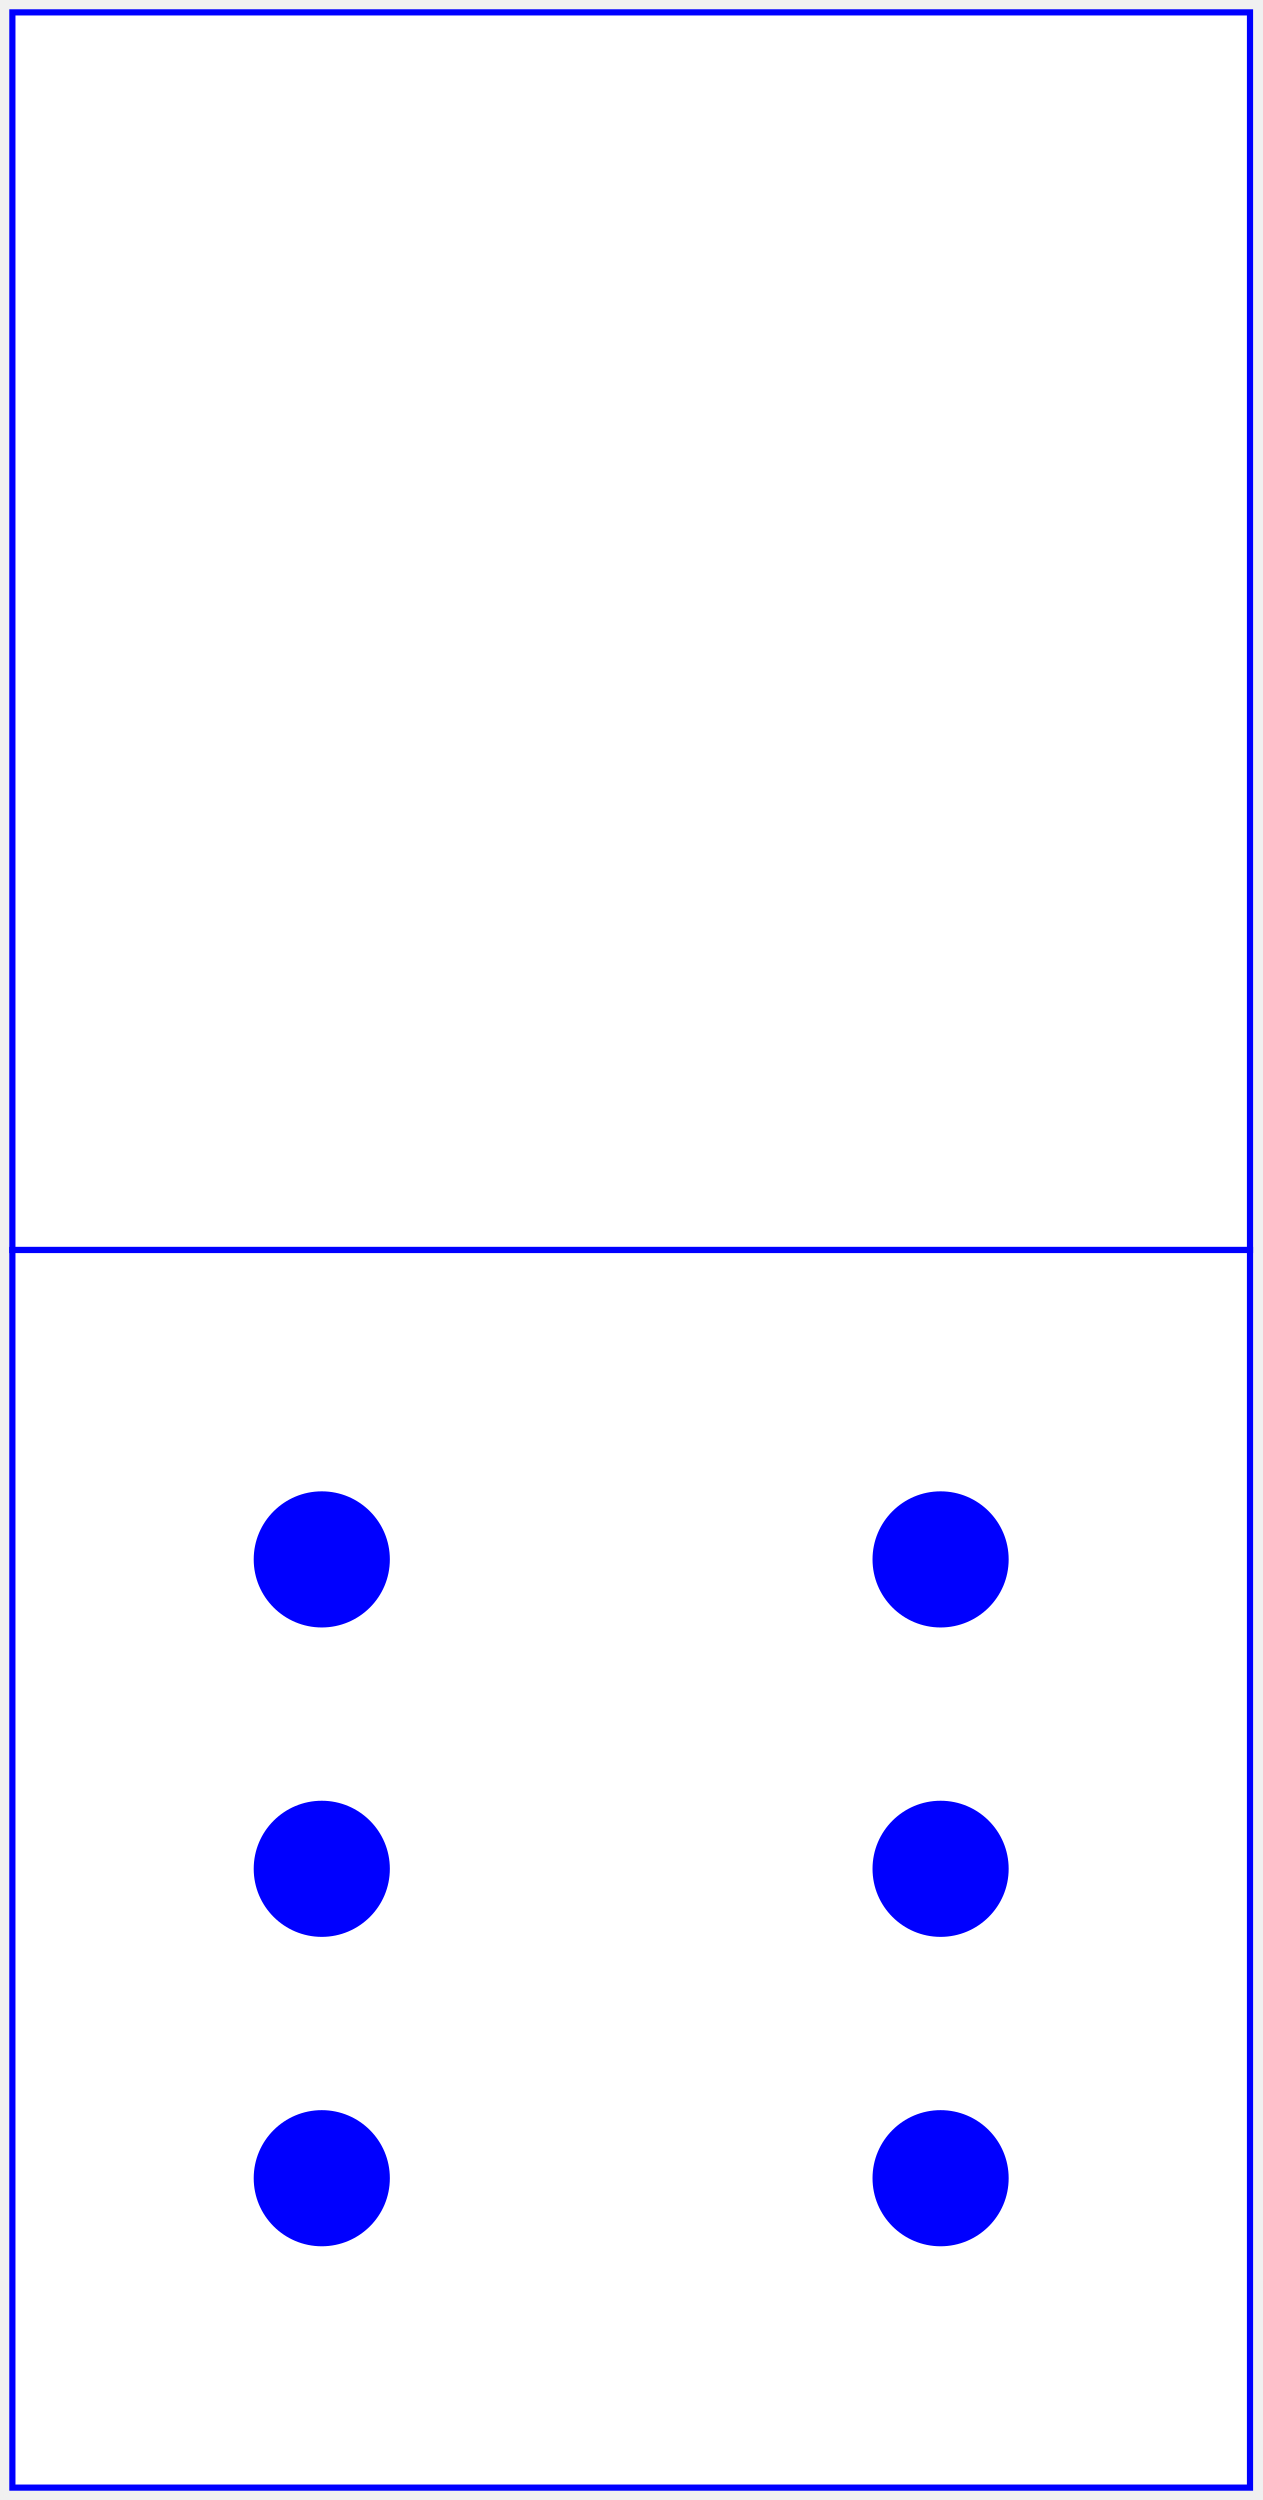
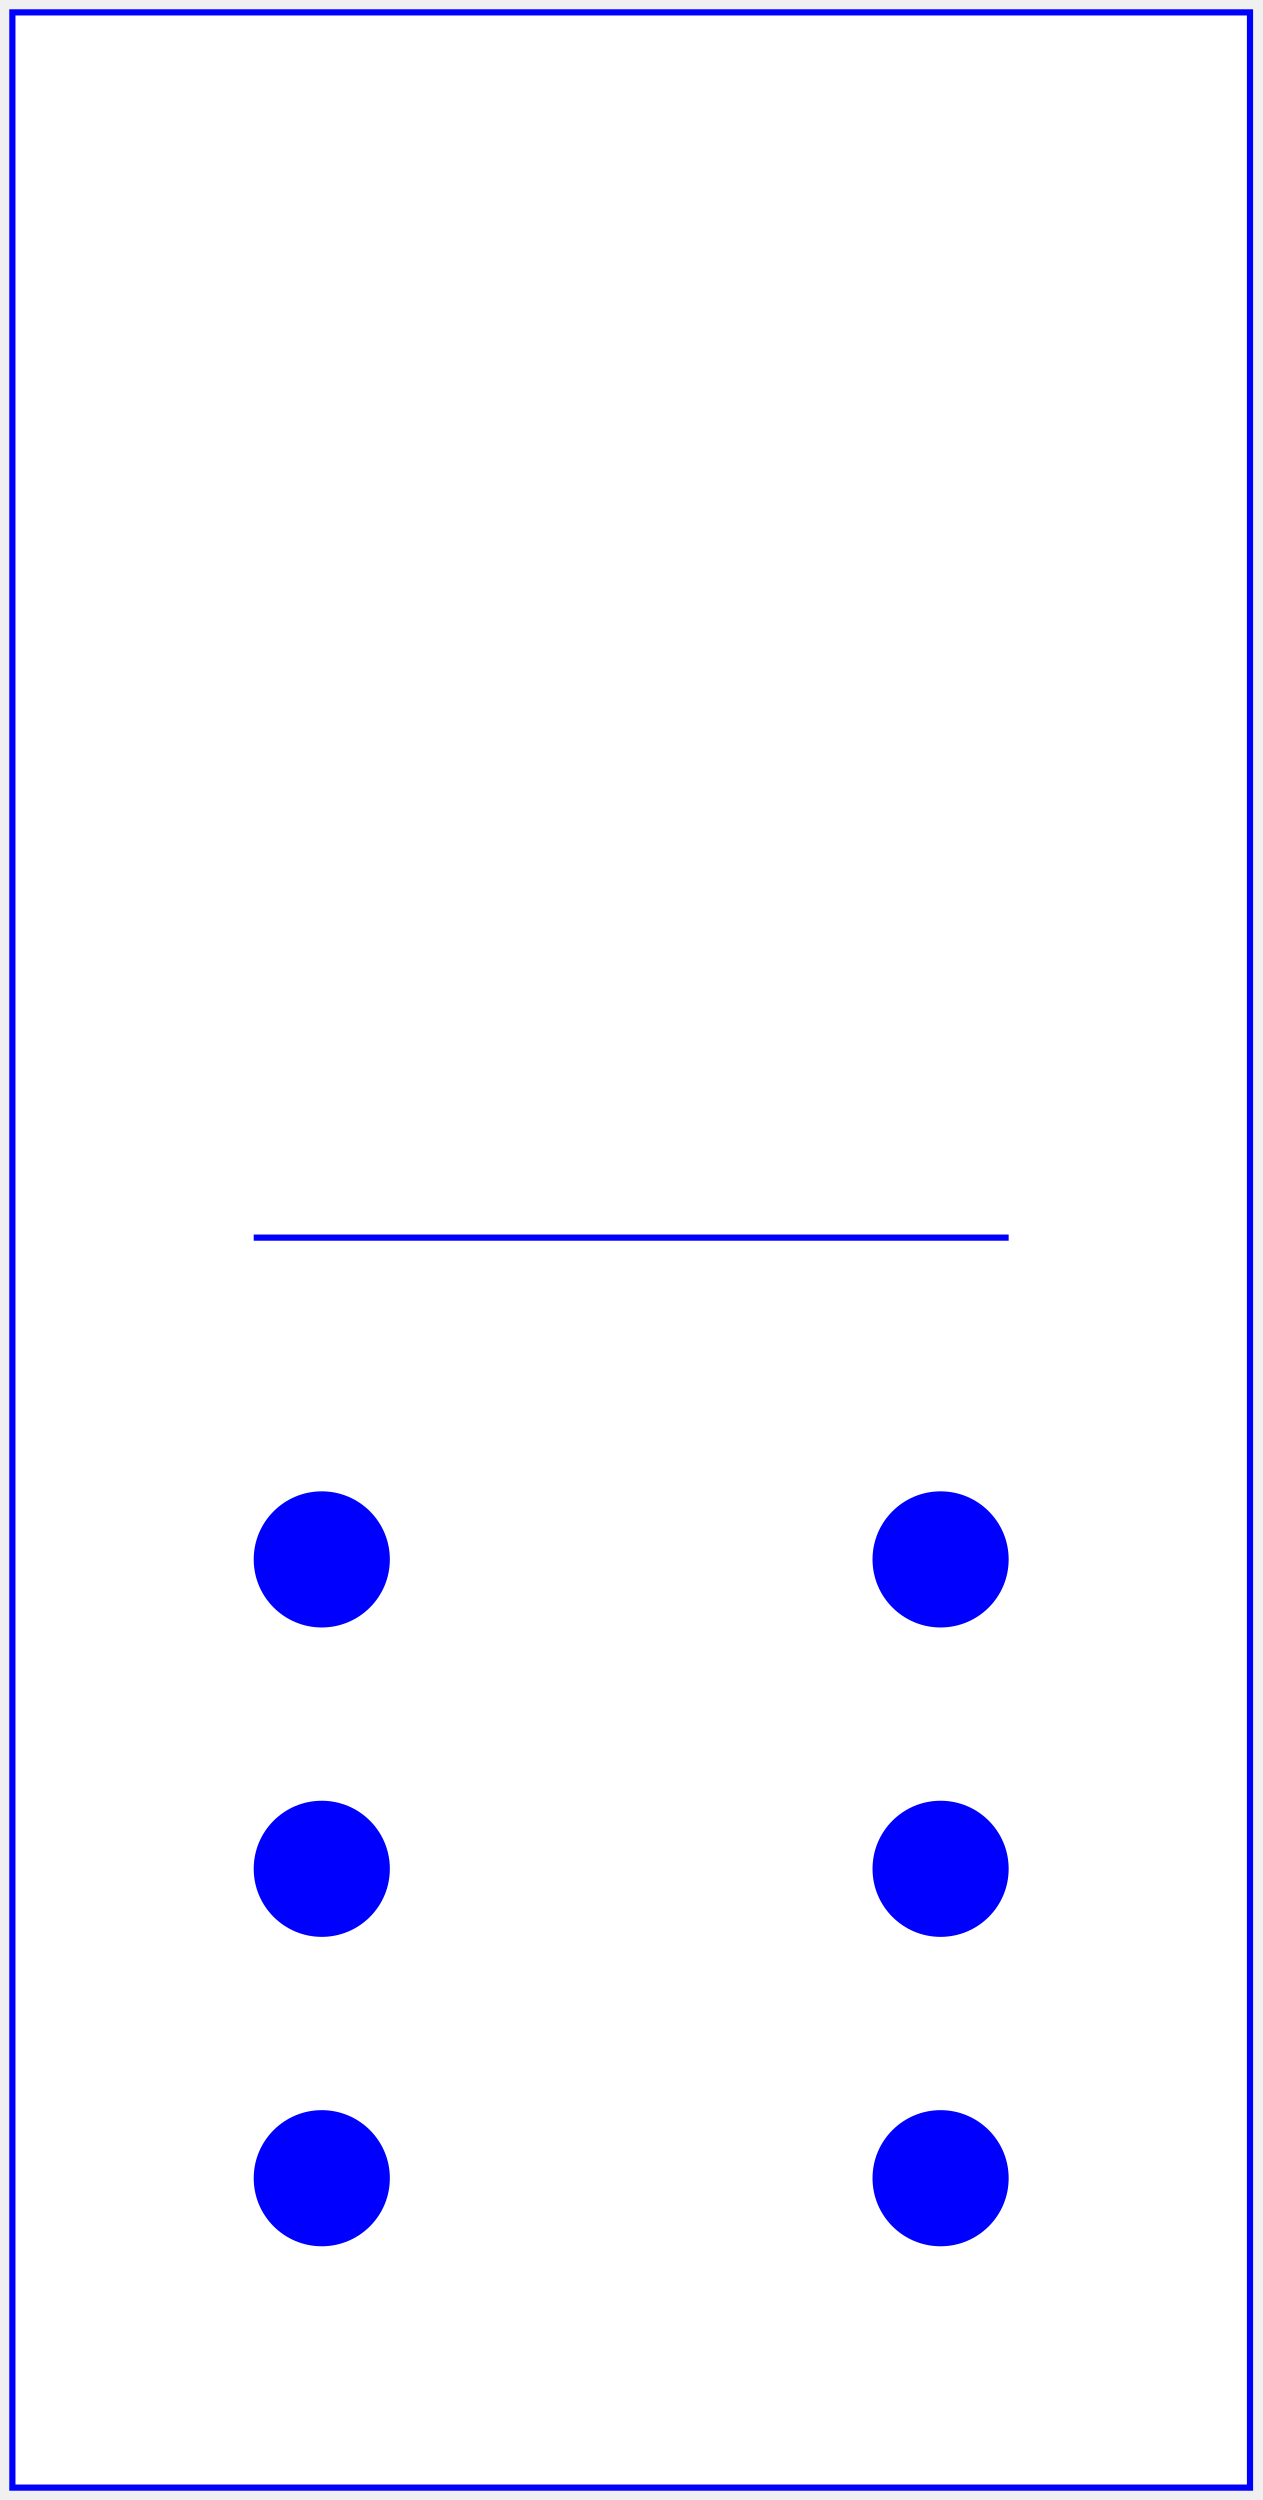
<svg xmlns="http://www.w3.org/2000/svg" baseProfile="full" height="404px" version="1.1" width="204px">
  <defs />
-   <rect fill="white" height="200" stroke="blue" width="200" x="2" y="2" />
-   <rect fill="white" height="200" stroke="blue" width="200" x="2" y="202" />
+   <rect fill="white" height="400" stroke="blue" width="200" x="2" y="2" />
+   <line stroke="blue" x1="41.0" x2="163.0" y1="200" y2="200" />
  <circle cx="52.0" cy="252.0" fill="blue" r="11.0" />
  <circle cx="52.0" cy="302.0" fill="blue" r="11.0" />
  <circle cx="52.0" cy="352.0" fill="blue" r="11.0" />
  <circle cx="152.0" cy="252.0" fill="blue" r="11.0" />
  <circle cx="152.0" cy="302.0" fill="blue" r="11.0" />
  <circle cx="152.0" cy="352.0" fill="blue" r="11.0" />
</svg>
